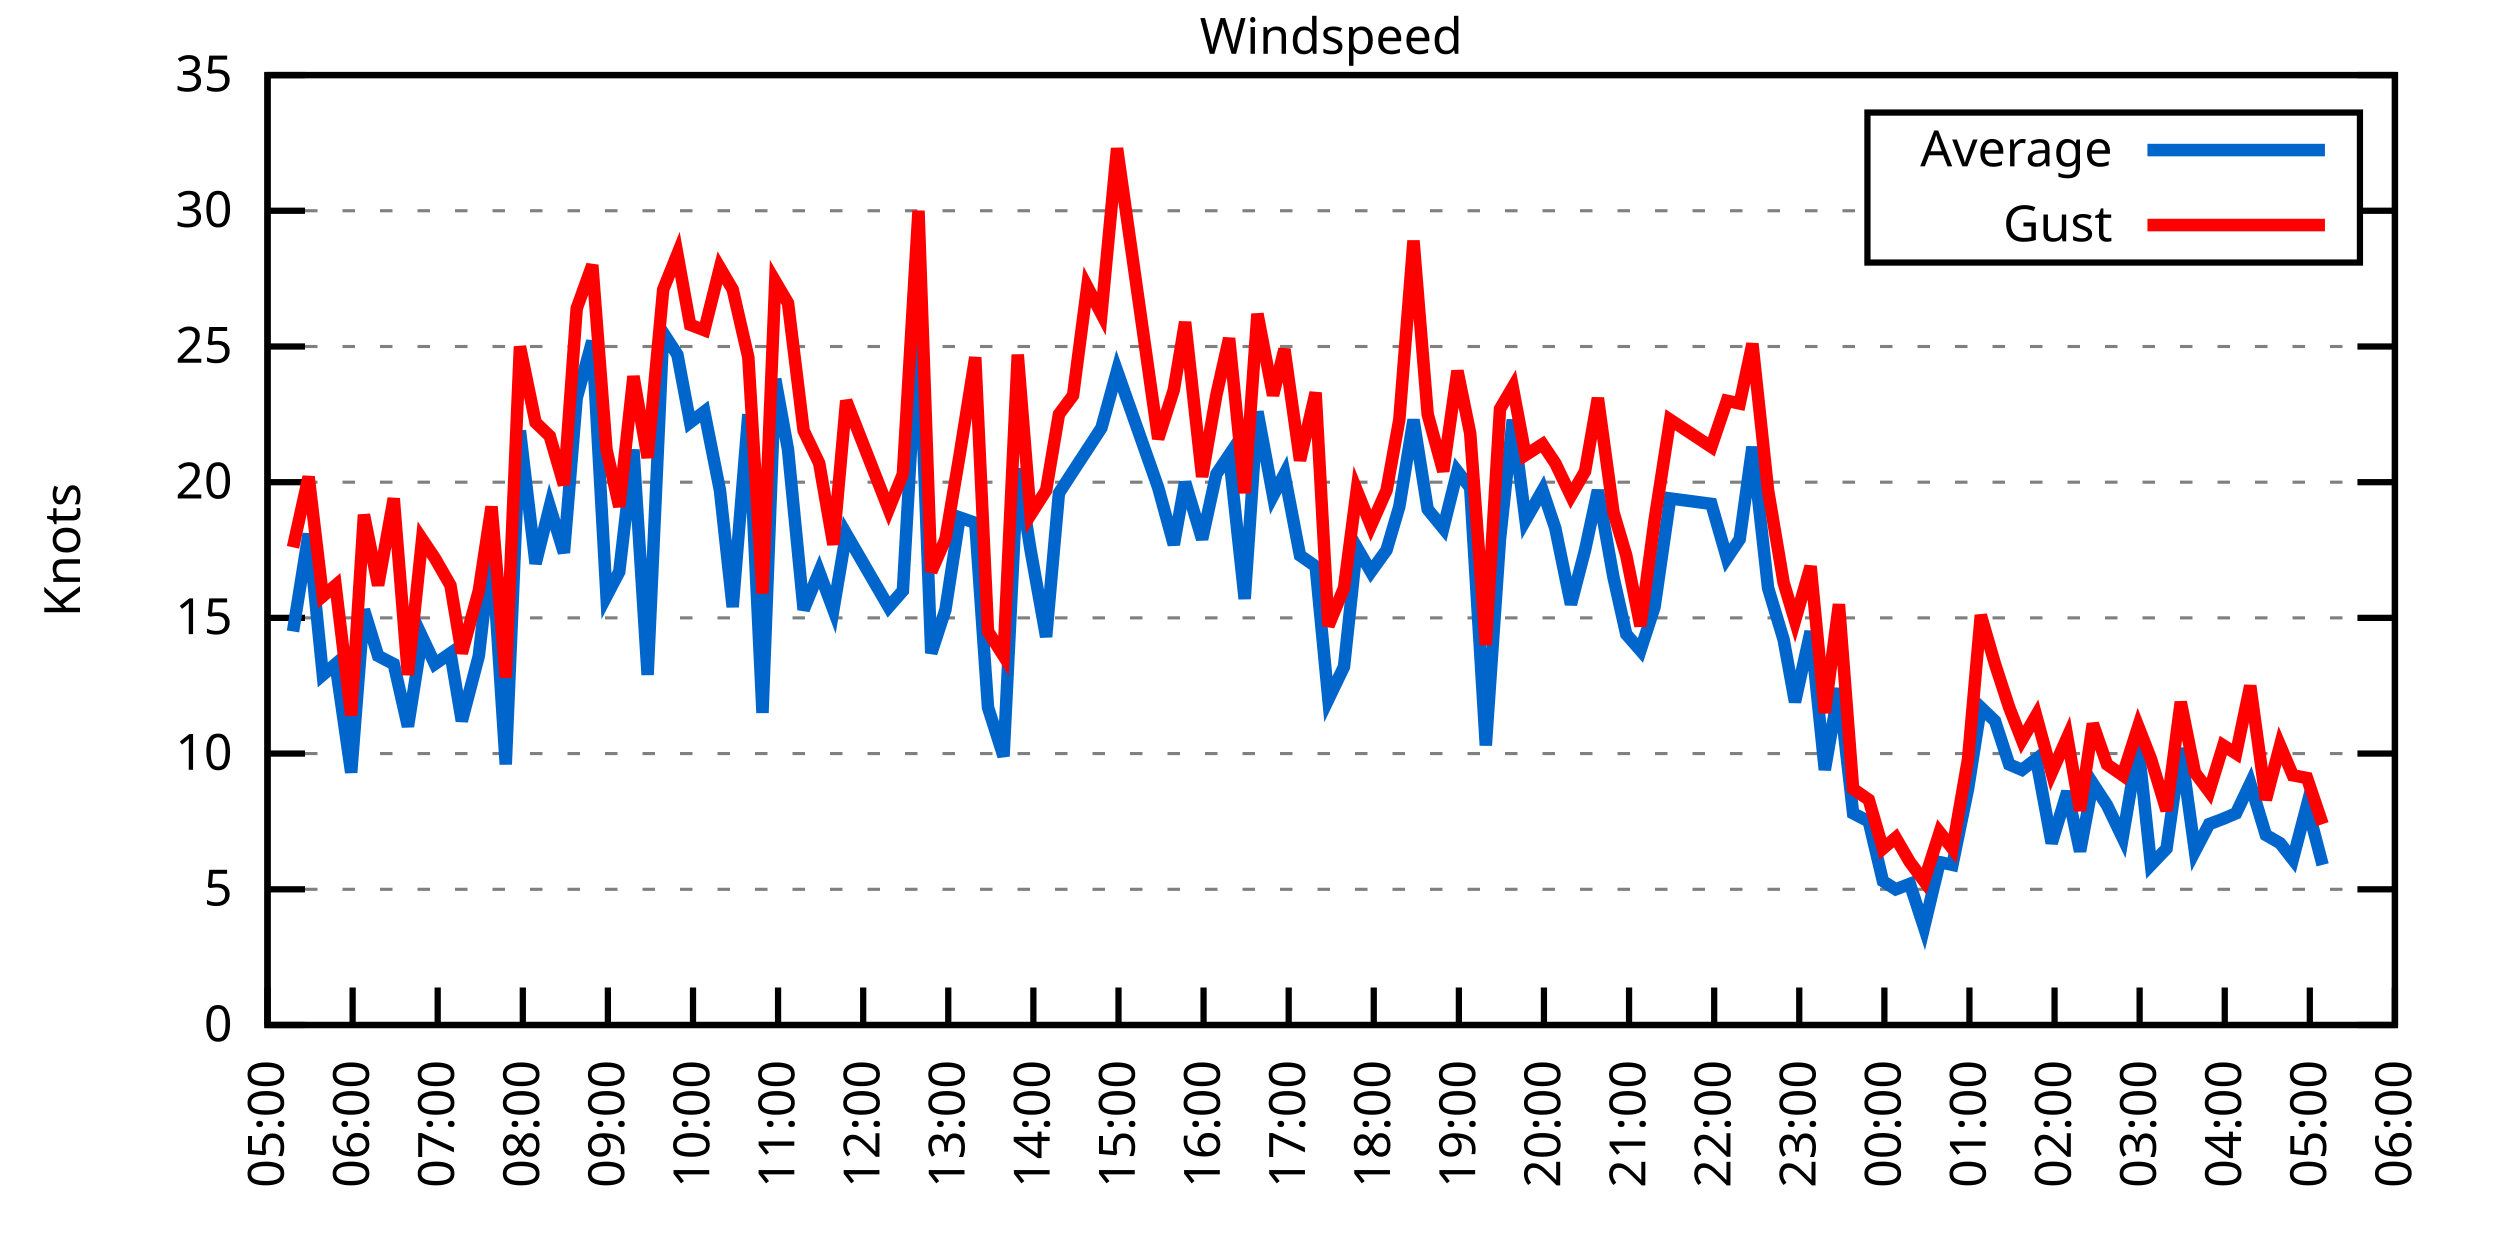
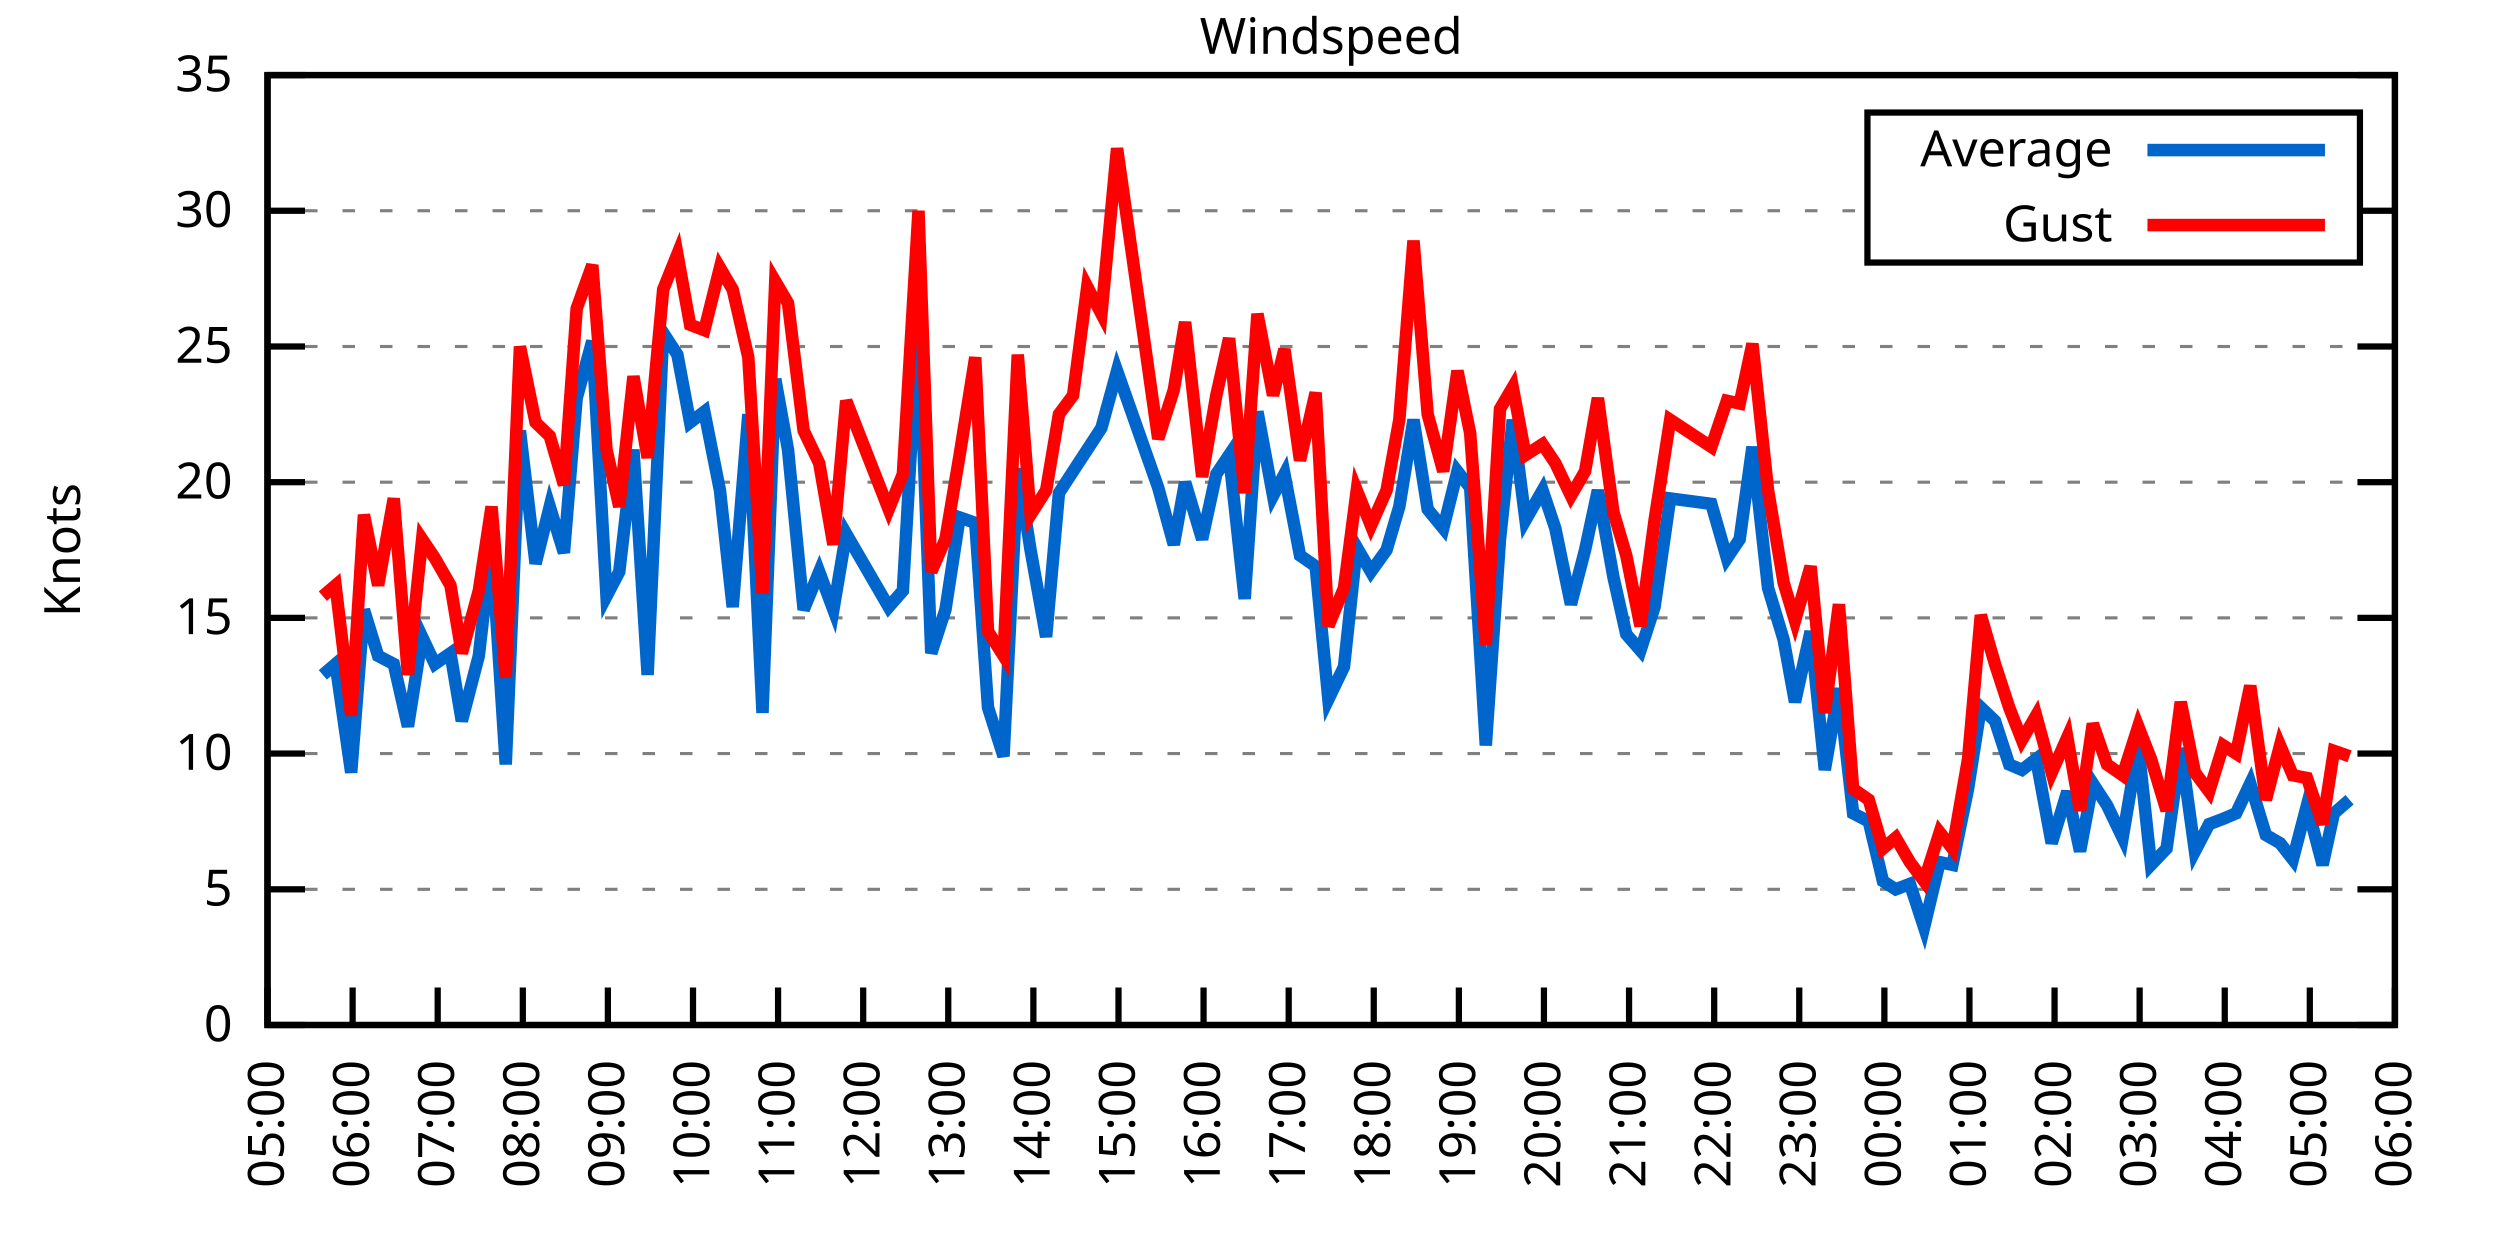
<svg xmlns="http://www.w3.org/2000/svg" xmlns:xlink="http://www.w3.org/1999/xlink" width="400" height="200" viewBox="0 0 400 200">
  <g id="gnuplot_canvas">
    <rect x="0" y="0" width="400" height="200" fill="none" />
    <defs>
      <circle id="gpDot" r="0.5" stroke-width="0.5" stroke="currentColor" />
      <path id="gpPt0" stroke-width="0.333" stroke="currentColor" d="M-1,0 h2 M0,-1 v2" />
      <path id="gpPt1" stroke-width="0.333" stroke="currentColor" d="M-1,-1 L1,1 M1,-1 L-1,1" />
      <path id="gpPt2" stroke-width="0.333" stroke="currentColor" d="M-1,0 L1,0 M0,-1 L0,1 M-1,-1 L1,1 M-1,1 L1,-1" />
      <rect id="gpPt3" stroke-width="0.333" stroke="currentColor" x="-1" y="-1" width="2" height="2" />
      <rect id="gpPt4" stroke-width="0.333" stroke="currentColor" fill="currentColor" x="-1" y="-1" width="2" height="2" />
      <circle id="gpPt5" stroke-width="0.333" stroke="currentColor" cx="0" cy="0" r="1" />
      <use xlink:href="#gpPt5" id="gpPt6" fill="currentColor" stroke="none" />
      <path id="gpPt7" stroke-width="0.333" stroke="currentColor" d="M0,-1.33 L-1.33,0.67 L1.33,0.67 z" />
      <use xlink:href="#gpPt7" id="gpPt8" fill="currentColor" stroke="none" />
      <use xlink:href="#gpPt7" id="gpPt9" stroke="currentColor" transform="rotate(180)" />
      <use xlink:href="#gpPt9" id="gpPt10" fill="currentColor" stroke="none" />
      <use xlink:href="#gpPt3" id="gpPt11" stroke="currentColor" transform="rotate(45)" />
      <use xlink:href="#gpPt11" id="gpPt12" fill="currentColor" stroke="none" />
      <path id="gpPt13" stroke-width="0.333" stroke="currentColor" d="M0,1.330 L1.265,0.411 L0.782,-1.067 L-0.782,-1.076 L-1.265,0.411 z" />
      <use xlink:href="#gpPt13" id="gpPt14" fill="currentColor" stroke="none" />
      <filter id="textbox" filterUnits="objectBoundingBox" x="0" y="0" height="1" width="1">
        <feFlood flood-color="white" flood-opacity="1" result="bgnd" />
        <feComposite in="SourceGraphic" in2="bgnd" operator="atop" />
      </filter>
      <filter id="greybox" filterUnits="objectBoundingBox" x="0" y="0" height="1" width="1">
        <feFlood flood-color="lightgrey" flood-opacity="1" result="grey" />
        <feComposite in="SourceGraphic" in2="grey" operator="atop" />
      </filter>
    </defs>
    <g fill="none" color="white" stroke="currentColor" stroke-width="1.00" stroke-linecap="butt" stroke-linejoin="miter">
</g>
    <g fill="none" color="black" stroke="currentColor" stroke-width="1.00" stroke-linecap="butt" stroke-linejoin="miter">
      <g stroke="none" shape-rendering="crispEdges">
        <polygon fill="rgb(255, 255, 255)" points="42.80,164.00 383.18,164.00 383.18,12.02 42.80,12.02 " />
      </g>
    </g>
    <g fill="none" color="black" stroke="currentColor" stroke-width="1.00" stroke-linecap="butt" stroke-linejoin="miter">
</g>
    <g fill="none" color="black" stroke="black" stroke-width="0.50" stroke-linecap="butt" stroke-linejoin="miter">
</g>
    <g fill="none" color="gray" stroke="currentColor" stroke-width="0.50" stroke-linecap="butt" stroke-linejoin="miter">
      <path stroke="gray" stroke-dasharray="2,4" class="gridline" d="M42.80,164.00 L383.19,164.00  " />
    </g>
    <g fill="none" color="gray" stroke="gray" stroke-width="1.00" stroke-linecap="butt" stroke-linejoin="miter">
</g>
    <g fill="none" color="black" stroke="currentColor" stroke-width="1.00" stroke-linecap="butt" stroke-linejoin="miter">
      <path stroke="black" d="M42.80,164.00 L48.80,164.00 M383.19,164.00 L377.19,164.00  " />
      <g transform="translate(37.20,166.60)" stroke="none" fill="black" font-family="Sans" font-size="8.00" text-anchor="end">
        <text>
          <tspan font-family="Sans"> 0</tspan>
        </text>
      </g>
    </g>
    <g fill="none" color="black" stroke="currentColor" stroke-width="1.00" stroke-linecap="butt" stroke-linejoin="miter">
</g>
    <g fill="none" color="black" stroke="black" stroke-width="0.50" stroke-linecap="butt" stroke-linejoin="miter">
</g>
    <g fill="none" color="gray" stroke="currentColor" stroke-width="0.50" stroke-linecap="butt" stroke-linejoin="miter">
      <path stroke="gray" stroke-dasharray="2,4" class="gridline" d="M42.80,142.29 L383.19,142.29  " />
    </g>
    <g fill="none" color="gray" stroke="gray" stroke-width="1.00" stroke-linecap="butt" stroke-linejoin="miter">
</g>
    <g fill="none" color="black" stroke="currentColor" stroke-width="1.00" stroke-linecap="butt" stroke-linejoin="miter">
      <path stroke="black" d="M42.80,142.29 L48.80,142.29 M383.19,142.29 L377.19,142.29  " />
      <g transform="translate(37.20,144.89)" stroke="none" fill="black" font-family="Sans" font-size="8.00" text-anchor="end">
        <text>
          <tspan font-family="Sans"> 5</tspan>
        </text>
      </g>
    </g>
    <g fill="none" color="black" stroke="currentColor" stroke-width="1.00" stroke-linecap="butt" stroke-linejoin="miter">
</g>
    <g fill="none" color="black" stroke="black" stroke-width="0.50" stroke-linecap="butt" stroke-linejoin="miter">
</g>
    <g fill="none" color="gray" stroke="currentColor" stroke-width="0.50" stroke-linecap="butt" stroke-linejoin="miter">
      <path stroke="gray" stroke-dasharray="2,4" class="gridline" d="M42.80,120.57 L383.19,120.57  " />
    </g>
    <g fill="none" color="gray" stroke="gray" stroke-width="1.00" stroke-linecap="butt" stroke-linejoin="miter">
</g>
    <g fill="none" color="black" stroke="currentColor" stroke-width="1.00" stroke-linecap="butt" stroke-linejoin="miter">
      <path stroke="black" d="M42.80,120.57 L48.80,120.57 M383.19,120.57 L377.19,120.57  " />
      <g transform="translate(37.20,123.17)" stroke="none" fill="black" font-family="Sans" font-size="8.00" text-anchor="end">
        <text>
          <tspan font-family="Sans"> 10</tspan>
        </text>
      </g>
    </g>
    <g fill="none" color="black" stroke="currentColor" stroke-width="1.00" stroke-linecap="butt" stroke-linejoin="miter">
</g>
    <g fill="none" color="black" stroke="black" stroke-width="0.50" stroke-linecap="butt" stroke-linejoin="miter">
</g>
    <g fill="none" color="gray" stroke="currentColor" stroke-width="0.50" stroke-linecap="butt" stroke-linejoin="miter">
      <path stroke="gray" stroke-dasharray="2,4" class="gridline" d="M42.80,98.86 L383.19,98.86  " />
    </g>
    <g fill="none" color="gray" stroke="gray" stroke-width="1.00" stroke-linecap="butt" stroke-linejoin="miter">
</g>
    <g fill="none" color="black" stroke="currentColor" stroke-width="1.00" stroke-linecap="butt" stroke-linejoin="miter">
      <path stroke="black" d="M42.80,98.86 L48.80,98.86 M383.19,98.86 L377.19,98.86  " />
      <g transform="translate(37.20,101.46)" stroke="none" fill="black" font-family="Sans" font-size="8.00" text-anchor="end">
        <text>
          <tspan font-family="Sans"> 15</tspan>
        </text>
      </g>
    </g>
    <g fill="none" color="black" stroke="currentColor" stroke-width="1.00" stroke-linecap="butt" stroke-linejoin="miter">
</g>
    <g fill="none" color="black" stroke="black" stroke-width="0.50" stroke-linecap="butt" stroke-linejoin="miter">
</g>
    <g fill="none" color="gray" stroke="currentColor" stroke-width="0.50" stroke-linecap="butt" stroke-linejoin="miter">
      <path stroke="gray" stroke-dasharray="2,4" class="gridline" d="M42.80,77.15 L383.19,77.15  " />
    </g>
    <g fill="none" color="gray" stroke="gray" stroke-width="1.00" stroke-linecap="butt" stroke-linejoin="miter">
</g>
    <g fill="none" color="black" stroke="currentColor" stroke-width="1.00" stroke-linecap="butt" stroke-linejoin="miter">
      <path stroke="black" d="M42.80,77.15 L48.80,77.15 M383.19,77.15 L377.19,77.15  " />
      <g transform="translate(37.20,79.75)" stroke="none" fill="black" font-family="Sans" font-size="8.00" text-anchor="end">
        <text>
          <tspan font-family="Sans"> 20</tspan>
        </text>
      </g>
    </g>
    <g fill="none" color="black" stroke="currentColor" stroke-width="1.00" stroke-linecap="butt" stroke-linejoin="miter">
</g>
    <g fill="none" color="black" stroke="black" stroke-width="0.50" stroke-linecap="butt" stroke-linejoin="miter">
</g>
    <g fill="none" color="gray" stroke="currentColor" stroke-width="0.50" stroke-linecap="butt" stroke-linejoin="miter">
      <path stroke="gray" stroke-dasharray="2,4" class="gridline" d="M42.80,55.44 L383.19,55.44  " />
    </g>
    <g fill="none" color="gray" stroke="gray" stroke-width="1.00" stroke-linecap="butt" stroke-linejoin="miter">
</g>
    <g fill="none" color="black" stroke="currentColor" stroke-width="1.00" stroke-linecap="butt" stroke-linejoin="miter">
      <path stroke="black" d="M42.80,55.44 L48.80,55.44 M383.19,55.44 L377.19,55.44  " />
      <g transform="translate(37.20,58.04)" stroke="none" fill="black" font-family="Sans" font-size="8.00" text-anchor="end">
        <text>
          <tspan font-family="Sans"> 25</tspan>
        </text>
      </g>
    </g>
    <g fill="none" color="black" stroke="currentColor" stroke-width="1.00" stroke-linecap="butt" stroke-linejoin="miter">
</g>
    <g fill="none" color="black" stroke="black" stroke-width="0.50" stroke-linecap="butt" stroke-linejoin="miter">
</g>
    <g fill="none" color="gray" stroke="currentColor" stroke-width="0.50" stroke-linecap="butt" stroke-linejoin="miter">
      <path stroke="gray" stroke-dasharray="2,4" class="gridline" d="M42.80,33.72 L298.79,33.72 M377.59,33.72 L383.19,33.72  " />
    </g>
    <g fill="none" color="gray" stroke="gray" stroke-width="1.00" stroke-linecap="butt" stroke-linejoin="miter">
</g>
    <g fill="none" color="black" stroke="currentColor" stroke-width="1.00" stroke-linecap="butt" stroke-linejoin="miter">
      <path stroke="black" d="M42.80,33.72 L48.80,33.72 M383.19,33.72 L377.19,33.72  " />
      <g transform="translate(37.20,36.32)" stroke="none" fill="black" font-family="Sans" font-size="8.00" text-anchor="end">
        <text>
          <tspan font-family="Sans"> 30</tspan>
        </text>
      </g>
    </g>
    <g fill="none" color="black" stroke="currentColor" stroke-width="1.00" stroke-linecap="butt" stroke-linejoin="miter">
</g>
    <g fill="none" color="black" stroke="black" stroke-width="0.50" stroke-linecap="butt" stroke-linejoin="miter">
</g>
    <g fill="none" color="gray" stroke="currentColor" stroke-width="0.50" stroke-linecap="butt" stroke-linejoin="miter">
      <path stroke="gray" stroke-dasharray="2,4" class="gridline" d="M42.80,12.01 L383.19,12.01  " />
    </g>
    <g fill="none" color="gray" stroke="gray" stroke-width="1.00" stroke-linecap="butt" stroke-linejoin="miter">
</g>
    <g fill="none" color="black" stroke="currentColor" stroke-width="1.00" stroke-linecap="butt" stroke-linejoin="miter">
      <path stroke="black" d="M42.80,12.01 L48.80,12.01 M383.19,12.01 L377.19,12.01  " />
      <g transform="translate(37.20,14.61)" stroke="none" fill="black" font-family="Sans" font-size="8.00" text-anchor="end">
        <text>
          <tspan font-family="Sans"> 35</tspan>
        </text>
      </g>
    </g>
    <g fill="none" color="black" stroke="currentColor" stroke-width="1.00" stroke-linecap="butt" stroke-linejoin="miter">
      <path stroke="black" d="M42.80,164.00 L42.80,158.00  " />
      <g transform="translate(45.40,169.60) rotate(270.00)" stroke="none" fill="black" font-family="Sans" font-size="8.00" text-anchor="end">
        <text>
          <tspan font-family="Sans">05:00</tspan>
        </text>
      </g>
    </g>
    <g fill="none" color="black" stroke="currentColor" stroke-width="1.00" stroke-linecap="butt" stroke-linejoin="miter">
      <path stroke="black" d="M56.42,164.00 L56.42,158.00  " />
      <g transform="translate(59.02,169.60) rotate(270.00)" stroke="none" fill="black" font-family="Sans" font-size="8.00" text-anchor="end">
        <text>
          <tspan font-family="Sans">06:00</tspan>
        </text>
      </g>
    </g>
    <g fill="none" color="black" stroke="currentColor" stroke-width="1.00" stroke-linecap="butt" stroke-linejoin="miter">
      <path stroke="black" d="M70.03,164.00 L70.03,158.00  " />
      <g transform="translate(72.63,169.60) rotate(270.00)" stroke="none" fill="black" font-family="Sans" font-size="8.00" text-anchor="end">
        <text>
          <tspan font-family="Sans">07:00</tspan>
        </text>
      </g>
    </g>
    <g fill="none" color="black" stroke="currentColor" stroke-width="1.00" stroke-linecap="butt" stroke-linejoin="miter">
      <path stroke="black" d="M83.65,164.00 L83.65,158.00  " />
      <g transform="translate(86.25,169.60) rotate(270.00)" stroke="none" fill="black" font-family="Sans" font-size="8.00" text-anchor="end">
        <text>
          <tspan font-family="Sans">08:00</tspan>
        </text>
      </g>
    </g>
    <g fill="none" color="black" stroke="currentColor" stroke-width="1.00" stroke-linecap="butt" stroke-linejoin="miter">
      <path stroke="black" d="M97.26,164.00 L97.26,158.00  " />
      <g transform="translate(99.86,169.60) rotate(270.00)" stroke="none" fill="black" font-family="Sans" font-size="8.00" text-anchor="end">
        <text>
          <tspan font-family="Sans">09:00</tspan>
        </text>
      </g>
    </g>
    <g fill="none" color="black" stroke="currentColor" stroke-width="1.00" stroke-linecap="butt" stroke-linejoin="miter">
      <path stroke="black" d="M110.88,164.00 L110.88,158.00  " />
      <g transform="translate(113.48,169.60) rotate(270.00)" stroke="none" fill="black" font-family="Sans" font-size="8.00" text-anchor="end">
        <text>
          <tspan font-family="Sans">10:00</tspan>
        </text>
      </g>
    </g>
    <g fill="none" color="black" stroke="currentColor" stroke-width="1.00" stroke-linecap="butt" stroke-linejoin="miter">
      <path stroke="black" d="M124.49,164.00 L124.49,158.00  " />
      <g transform="translate(127.09,169.60) rotate(270.00)" stroke="none" fill="black" font-family="Sans" font-size="8.00" text-anchor="end">
        <text>
          <tspan font-family="Sans">11:00</tspan>
        </text>
      </g>
    </g>
    <g fill="none" color="black" stroke="currentColor" stroke-width="1.00" stroke-linecap="butt" stroke-linejoin="miter">
      <path stroke="black" d="M138.11,164.00 L138.11,158.00  " />
      <g transform="translate(140.71,169.60) rotate(270.00)" stroke="none" fill="black" font-family="Sans" font-size="8.00" text-anchor="end">
        <text>
          <tspan font-family="Sans">12:00</tspan>
        </text>
      </g>
    </g>
    <g fill="none" color="black" stroke="currentColor" stroke-width="1.00" stroke-linecap="butt" stroke-linejoin="miter">
      <path stroke="black" d="M151.72,164.00 L151.72,158.00  " />
      <g transform="translate(154.32,169.60) rotate(270.00)" stroke="none" fill="black" font-family="Sans" font-size="8.00" text-anchor="end">
        <text>
          <tspan font-family="Sans">13:00</tspan>
        </text>
      </g>
    </g>
    <g fill="none" color="black" stroke="currentColor" stroke-width="1.00" stroke-linecap="butt" stroke-linejoin="miter">
      <path stroke="black" d="M165.34,164.00 L165.34,158.00  " />
      <g transform="translate(167.94,169.60) rotate(270.00)" stroke="none" fill="black" font-family="Sans" font-size="8.00" text-anchor="end">
        <text>
          <tspan font-family="Sans">14:00</tspan>
        </text>
      </g>
    </g>
    <g fill="none" color="black" stroke="currentColor" stroke-width="1.00" stroke-linecap="butt" stroke-linejoin="miter">
      <path stroke="black" d="M178.96,164.00 L178.96,158.00  " />
      <g transform="translate(181.56,169.60) rotate(270.00)" stroke="none" fill="black" font-family="Sans" font-size="8.00" text-anchor="end">
        <text>
          <tspan font-family="Sans">15:00</tspan>
        </text>
      </g>
    </g>
    <g fill="none" color="black" stroke="currentColor" stroke-width="1.00" stroke-linecap="butt" stroke-linejoin="miter">
      <path stroke="black" d="M192.57,164.00 L192.57,158.00  " />
      <g transform="translate(195.17,169.60) rotate(270.00)" stroke="none" fill="black" font-family="Sans" font-size="8.00" text-anchor="end">
        <text>
          <tspan font-family="Sans">16:00</tspan>
        </text>
      </g>
    </g>
    <g fill="none" color="black" stroke="currentColor" stroke-width="1.00" stroke-linecap="butt" stroke-linejoin="miter">
      <path stroke="black" d="M206.19,164.00 L206.19,158.00  " />
      <g transform="translate(208.79,169.60) rotate(270.00)" stroke="none" fill="black" font-family="Sans" font-size="8.00" text-anchor="end">
        <text>
          <tspan font-family="Sans">17:00</tspan>
        </text>
      </g>
    </g>
    <g fill="none" color="black" stroke="currentColor" stroke-width="1.00" stroke-linecap="butt" stroke-linejoin="miter">
      <path stroke="black" d="M219.80,164.00 L219.80,158.00  " />
      <g transform="translate(222.40,169.60) rotate(270.00)" stroke="none" fill="black" font-family="Sans" font-size="8.00" text-anchor="end">
        <text>
          <tspan font-family="Sans">18:00</tspan>
        </text>
      </g>
    </g>
    <g fill="none" color="black" stroke="currentColor" stroke-width="1.00" stroke-linecap="butt" stroke-linejoin="miter">
      <path stroke="black" d="M233.42,164.00 L233.42,158.00  " />
      <g transform="translate(236.02,169.60) rotate(270.00)" stroke="none" fill="black" font-family="Sans" font-size="8.00" text-anchor="end">
        <text>
          <tspan font-family="Sans">19:00</tspan>
        </text>
      </g>
    </g>
    <g fill="none" color="black" stroke="currentColor" stroke-width="1.00" stroke-linecap="butt" stroke-linejoin="miter">
      <path stroke="black" d="M247.03,164.00 L247.03,158.00  " />
      <g transform="translate(249.63,169.60) rotate(270.00)" stroke="none" fill="black" font-family="Sans" font-size="8.00" text-anchor="end">
        <text>
          <tspan font-family="Sans">20:00</tspan>
        </text>
      </g>
    </g>
    <g fill="none" color="black" stroke="currentColor" stroke-width="1.00" stroke-linecap="butt" stroke-linejoin="miter">
      <path stroke="black" d="M260.65,164.00 L260.65,158.00  " />
      <g transform="translate(263.25,169.60) rotate(270.00)" stroke="none" fill="black" font-family="Sans" font-size="8.00" text-anchor="end">
        <text>
          <tspan font-family="Sans">21:00</tspan>
        </text>
      </g>
    </g>
    <g fill="none" color="black" stroke="currentColor" stroke-width="1.00" stroke-linecap="butt" stroke-linejoin="miter">
      <path stroke="black" d="M274.27,164.00 L274.27,158.00  " />
      <g transform="translate(276.87,169.60) rotate(270.00)" stroke="none" fill="black" font-family="Sans" font-size="8.00" text-anchor="end">
        <text>
          <tspan font-family="Sans">22:00</tspan>
        </text>
      </g>
    </g>
    <g fill="none" color="black" stroke="currentColor" stroke-width="1.00" stroke-linecap="butt" stroke-linejoin="miter">
      <path stroke="black" d="M287.88,164.00 L287.88,158.00  " />
      <g transform="translate(290.48,169.60) rotate(270.00)" stroke="none" fill="black" font-family="Sans" font-size="8.00" text-anchor="end">
        <text>
          <tspan font-family="Sans">23:00</tspan>
        </text>
      </g>
    </g>
    <g fill="none" color="black" stroke="currentColor" stroke-width="1.00" stroke-linecap="butt" stroke-linejoin="miter">
      <path stroke="black" d="M301.50,164.00 L301.50,158.00  " />
      <g transform="translate(304.10,169.60) rotate(270.00)" stroke="none" fill="black" font-family="Sans" font-size="8.00" text-anchor="end">
        <text>
          <tspan font-family="Sans">00:00</tspan>
        </text>
      </g>
    </g>
    <g fill="none" color="black" stroke="currentColor" stroke-width="1.00" stroke-linecap="butt" stroke-linejoin="miter">
      <path stroke="black" d="M315.11,164.00 L315.11,158.00  " />
      <g transform="translate(317.71,169.60) rotate(270.00)" stroke="none" fill="black" font-family="Sans" font-size="8.00" text-anchor="end">
        <text>
          <tspan font-family="Sans">01:00</tspan>
        </text>
      </g>
    </g>
    <g fill="none" color="black" stroke="currentColor" stroke-width="1.00" stroke-linecap="butt" stroke-linejoin="miter">
      <path stroke="black" d="M328.73,164.00 L328.73,158.00  " />
      <g transform="translate(331.33,169.60) rotate(270.00)" stroke="none" fill="black" font-family="Sans" font-size="8.00" text-anchor="end">
        <text>
          <tspan font-family="Sans">02:00</tspan>
        </text>
      </g>
    </g>
    <g fill="none" color="black" stroke="currentColor" stroke-width="1.00" stroke-linecap="butt" stroke-linejoin="miter">
      <path stroke="black" d="M342.34,164.00 L342.34,158.00  " />
      <g transform="translate(344.94,169.60) rotate(270.00)" stroke="none" fill="black" font-family="Sans" font-size="8.00" text-anchor="end">
        <text>
          <tspan font-family="Sans">03:00</tspan>
        </text>
      </g>
    </g>
    <g fill="none" color="black" stroke="currentColor" stroke-width="1.00" stroke-linecap="butt" stroke-linejoin="miter">
      <path stroke="black" d="M355.96,164.00 L355.96,158.00  " />
      <g transform="translate(358.56,169.60) rotate(270.00)" stroke="none" fill="black" font-family="Sans" font-size="8.00" text-anchor="end">
        <text>
          <tspan font-family="Sans">04:00</tspan>
        </text>
      </g>
    </g>
    <g fill="none" color="black" stroke="currentColor" stroke-width="1.00" stroke-linecap="butt" stroke-linejoin="miter">
      <path stroke="black" d="M369.57,164.00 L369.57,158.00  " />
      <g transform="translate(372.17,169.60) rotate(270.00)" stroke="none" fill="black" font-family="Sans" font-size="8.00" text-anchor="end">
        <text>
          <tspan font-family="Sans">05:00</tspan>
        </text>
      </g>
    </g>
    <g fill="none" color="black" stroke="currentColor" stroke-width="1.00" stroke-linecap="butt" stroke-linejoin="miter">
      <path stroke="black" d="M383.19,164.00 L383.19,158.00  " />
      <g transform="translate(385.79,169.60) rotate(270.00)" stroke="none" fill="black" font-family="Sans" font-size="8.00" text-anchor="end">
        <text>
          <tspan font-family="Sans">06:00</tspan>
        </text>
      </g>
    </g>
    <g fill="none" color="black" stroke="currentColor" stroke-width="1.00" stroke-linecap="butt" stroke-linejoin="miter">
</g>
    <g fill="none" color="black" stroke="currentColor" stroke-width="1.00" stroke-linecap="butt" stroke-linejoin="miter">
      <path stroke="black" d="M42.80,12.01 L42.80,164.00 L383.19,164.00 L383.19,12.01 L42.80,12.01 Z  " />
    </g>
    <g fill="none" color="black" stroke="currentColor" stroke-width="1.00" stroke-linecap="butt" stroke-linejoin="miter">
</g>
    <g fill="none" color="black" stroke="currentColor" stroke-width="1.00" stroke-linecap="butt" stroke-linejoin="miter">
      <path stroke="black" d="M298.79,42.01 L298.79,18.01 L377.59,18.01 L377.59,42.01 L298.79,42.01 Z  " />
    </g>
    <g id="Windspeed_plot_1">
      <g fill="none" color="white" stroke="black" stroke-width="2.00" stroke-linecap="butt" stroke-linejoin="miter">
</g>
      <g fill="none" color="black" stroke="currentColor" stroke-width="2.00" stroke-linecap="butt" stroke-linejoin="miter">
        <g transform="translate(337.99,26.61)" stroke="none" fill="black" font-family="Sans" font-size="8.00" text-anchor="end">
          <text>
            <tspan font-family="Sans">Average</tspan>
          </text>
        </g>
      </g>
      <g fill="none" color="black" stroke="currentColor" stroke-width="2.00" stroke-linecap="butt" stroke-linejoin="miter">
-         <path stroke="rgb(  0, 102, 204)" d="M343.59,24.01 L371.99,24.01 M46.88,101.03 L49.38,85.40 L51.65,107.98 L53.69,106.24 L56.19,123.61 L58.23,97.56   L60.50,104.94 L63.00,106.24 L65.27,116.23 L67.54,101.90 L69.58,106.24 L72.07,104.51 L73.89,115.36 L76.61,104.94   L78.65,87.14 L80.92,122.31 L83.19,68.90 L85.69,90.18 L87.96,81.06 L90.23,88.44 L92.27,63.69 L94.77,54.57   L97.04,95.39 L99.08,91.48 L101.35,71.94 L103.62,107.98 L106.11,53.26 L108.38,56.74 L110.42,67.59 L112.69,65.86   L115.19,78.45 L117.23,97.12 L119.73,66.29 L122.00,114.06 L124.04,60.65 L126.08,71.94 L128.58,97.56 L131.07,91.48   L133.34,97.56 L135.39,85.40 L142.19,97.12 L144.46,94.52 L146.96,50.66 L149.00,104.51 L151.27,97.56 L153.54,82.79   L156.04,83.66 L158.08,113.19 L160.57,121.01 L162.84,74.98 L164.89,88.00 L167.38,101.90 L169.43,78.89 L171.69,75.41   L173.96,71.94 L176.23,68.46 L178.73,59.34 L185.31,78.02 L187.81,87.14 L189.62,77.15 L192.34,86.27 L194.61,75.85   L196.66,72.81 L199.15,95.82 L201.19,65.86 L203.69,79.32 L205.51,75.85 L208.00,88.87 L210.50,90.61 L212.54,111.89   L215.04,106.68 L217.08,87.57 L219.35,91.48 L221.85,88.00 L223.89,81.06 L226.16,67.16 L228.43,81.49 L230.92,84.53   L233.19,75.41 L235.23,78.02 L237.73,119.27 L240.00,86.27 L242.04,67.16 L244.08,83.23 L246.81,78.45 L248.85,84.53   L251.35,96.69 L253.61,88.00 L255.66,78.45 L258.15,92.35 L260.20,101.47 L262.47,104.07 L264.73,97.12 L267.23,79.75   L273.81,80.62 L276.31,89.31 L278.35,86.27 L280.39,71.50 L282.89,94.08 L285.38,102.34 L287.20,112.32 L289.70,101.03   L291.97,123.18 L294.23,110.15 L296.50,130.13 L299.00,131.43 L301.27,140.98 L303.31,142.29 L305.58,141.42 L307.85,148.37   L310.35,137.94 L312.39,138.38 L314.89,126.22 L316.93,113.19 L319.20,115.36 L321.47,122.31 L323.51,123.18 L325.78,121.44   L328.27,134.90 L330.77,126.65 L332.81,136.21 L334.85,125.35 L337.12,128.83 L339.62,134.04 L342.12,119.27 L344.16,138.38   L346.65,135.77 L348.92,119.71 L351.19,136.21 L353.46,131.86 L355.73,131.00 L357.77,130.13 L360.04,125.35 L362.54,133.60   L364.81,134.90 L366.85,137.51 L369.12,128.83 L371.62,138.38  " />
+         <path stroke="rgb(  0, 102, 204)" d="M343.59,24.01 L371.99,24.01 M51.65,107.98 L53.69,106.24 L56.19,123.61 L58.23,97.56 L60.50,104.94 L63.00,106.24   L65.27,116.23 L67.54,101.90 L69.58,106.24 L72.07,104.51 L73.89,115.36 L76.61,104.94 L78.65,87.14 L80.92,122.31   L83.19,68.90 L85.69,90.18 L87.96,81.06 L90.23,88.44 L92.27,63.69 L94.77,54.57 L97.04,95.39 L99.08,91.48   L101.35,71.94 L103.62,107.98 L106.11,53.26 L108.38,56.74 L110.42,67.59 L112.69,65.86 L115.19,78.45 L117.23,97.12   L119.73,66.29 L122.00,114.06 L124.04,60.65 L126.08,71.94 L128.58,97.56 L131.07,91.48 L133.34,97.56 L135.39,85.40   L142.19,97.12 L144.46,94.52 L146.96,50.66 L149.00,104.51 L151.27,97.56 L153.54,82.79 L156.04,83.66 L158.08,113.19   L160.57,121.01 L162.84,74.98 L164.89,88.00 L167.38,101.90 L169.43,78.89 L171.69,75.41 L173.96,71.94 L176.23,68.46   L178.73,59.34 L185.31,78.02 L187.81,87.14 L189.62,77.15 L192.34,86.27 L194.61,75.85 L196.66,72.81 L199.15,95.82   L201.19,65.86 L203.69,79.32 L205.51,75.85 L208.00,88.87 L210.50,90.61 L212.54,111.89 L215.04,106.68 L217.08,87.57   L219.35,91.48 L221.85,88.00 L223.89,81.06 L226.16,67.16 L228.43,81.49 L230.92,84.53 L233.19,75.41 L235.23,78.02   L237.73,119.27 L240.00,86.27 L242.04,67.16 L244.08,83.23 L246.81,78.45 L248.85,84.53 L251.35,96.69 L253.61,88.00   L255.66,78.45 L258.15,92.35 L260.20,101.47 L262.47,104.07 L264.73,97.12 L267.23,79.75 L273.81,80.62 L276.31,89.31   L278.35,86.27 L280.39,71.50 L282.89,94.08 L285.38,102.34 L287.20,112.32 L289.70,101.03 L291.97,123.18 L294.23,110.15   L296.50,130.13 L299.00,131.43 L301.27,140.98 L303.31,142.29 L305.58,141.42 L307.85,148.37 L310.35,137.94 L312.39,138.38   L314.89,126.22 L316.93,113.19 L319.20,115.36 L321.47,122.31 L323.51,123.18 L325.78,121.44 L328.27,134.90 L330.77,126.65   L332.81,136.21 L334.85,125.35 L337.12,128.83 L339.62,134.04 L342.12,119.27 L344.16,138.38 L346.65,135.77 L348.92,119.71   L351.19,136.21 L353.46,131.86 L355.73,131.00 L357.77,130.13 L360.04,125.35 L362.54,133.60 L364.81,134.90 L366.85,137.51   L369.12,128.83 L371.62,138.38 L373.43,130.13 L375.93,127.96  " />
      </g>
    </g>
    <g id="Windspeed_plot_2">
      <g fill="none" color="black" stroke="currentColor" stroke-width="2.00" stroke-linecap="butt" stroke-linejoin="miter">
        <g transform="translate(337.99,38.61)" stroke="none" fill="black" font-family="Sans" font-size="8.00" text-anchor="end">
          <text>
            <tspan font-family="Sans">Gust</tspan>
          </text>
        </g>
      </g>
      <g fill="none" color="black" stroke="currentColor" stroke-width="2.00" stroke-linecap="butt" stroke-linejoin="miter">
-         <path stroke="rgb(255,   0,   0)" d="M343.59,36.01 L371.99,36.01 M46.88,87.57 L49.38,76.28 L51.65,95.39 L53.69,93.65 L56.19,114.49 L58.23,82.36   L60.50,93.65 L63.00,79.75 L65.27,107.98 L67.54,86.27 L69.58,89.31 L72.07,93.65 L73.89,104.51 L76.61,94.52   L78.65,81.06 L80.92,108.42 L83.19,55.44 L85.69,67.59 L87.96,69.77 L90.23,77.58 L92.27,49.36 L94.77,42.41   L97.04,71.94 L99.08,81.06 L101.35,60.21 L103.62,73.24 L106.11,46.32 L108.38,40.67 L110.42,51.96 L112.69,52.83   L115.19,42.84 L117.23,46.32 L119.73,57.17 L122.00,94.95 L124.04,45.01 L126.08,48.49 L128.58,68.90 L131.07,74.11   L133.34,87.14 L135.39,64.12 L142.19,81.49 L144.46,75.85 L146.96,33.72 L149.00,91.48 L151.27,86.27 L153.54,72.81   L156.04,57.17 L158.08,101.03 L160.57,104.94 L162.84,56.74 L164.89,82.36 L167.38,78.45 L169.43,66.29 L171.69,63.25   L173.96,45.88 L176.23,50.22 L178.73,23.73 L185.31,70.20 L187.81,62.38 L189.62,51.53 L192.34,76.28 L194.61,63.25   L196.66,54.13 L199.15,78.89 L201.19,50.22 L203.69,63.25 L205.51,55.87 L208.00,73.67 L210.50,62.82 L212.54,100.16   L215.04,94.08 L217.08,78.45 L219.35,84.10 L221.85,78.45 L223.89,67.16 L226.16,38.50 L228.43,66.29 L230.92,75.41   L233.19,59.34 L235.23,69.33 L237.73,103.20 L240.00,65.42 L242.04,61.95 L244.08,72.81 L246.81,71.07 L248.85,74.11   L251.35,79.32 L253.61,75.41 L255.66,63.69 L258.15,81.93 L260.20,88.87 L262.47,100.16 L264.73,83.23 L267.23,67.16   L273.81,71.50 L276.31,64.12 L278.35,64.56 L280.39,55.00 L282.89,78.45 L285.38,93.22 L287.20,99.30 L289.70,90.61   L291.97,114.06 L294.23,96.69 L296.50,126.22 L299.00,127.96 L301.27,135.77 L303.31,134.04 L305.58,137.94 L307.85,140.98   L310.35,133.17 L312.39,135.77 L314.89,121.44 L316.93,98.43 L319.20,106.24 L321.47,113.19 L323.51,118.40 L325.78,114.49   L328.27,123.61 L330.77,117.97 L332.81,129.69 L334.85,115.80 L337.12,122.31 L339.62,124.05 L342.12,116.23 L344.16,121.44   L346.65,129.69 L348.92,112.32 L351.19,123.61 L353.46,126.65 L355.73,119.27 L357.77,120.57 L360.04,109.72 L362.54,127.96   L364.81,119.27 L366.85,124.05 L369.12,124.48 L371.62,131.86  " />
+         <path stroke="rgb(255,   0,   0)" d="M343.59,36.01 L371.99,36.01 M51.65,95.39 L53.69,93.65 L56.19,114.49 L58.23,82.36 L60.50,93.65 L63.00,79.75   L65.27,107.98 L67.54,86.27 L69.58,89.31 L72.07,93.65 L73.89,104.51 L76.61,94.52 L78.65,81.06 L80.92,108.42   L83.19,55.44 L85.69,67.59 L87.96,69.77 L90.23,77.58 L92.27,49.36 L94.77,42.41 L97.04,71.94 L99.08,81.06   L101.35,60.21 L103.62,73.24 L106.11,46.32 L108.38,40.67 L110.42,51.96 L112.69,52.83 L115.19,42.84 L117.23,46.32   L119.73,57.17 L122.00,94.95 L124.04,45.01 L126.08,48.49 L128.58,68.90 L131.07,74.11 L133.34,87.14 L135.39,64.12   L142.19,81.49 L144.46,75.85 L146.96,33.72 L149.00,91.48 L151.27,86.27 L153.54,72.81 L156.04,57.17 L158.08,101.03   L160.57,104.94 L162.84,56.74 L164.89,82.36 L167.38,78.45 L169.43,66.29 L171.69,63.25 L173.96,45.88 L176.23,50.22   L178.73,23.73 L185.31,70.20 L187.81,62.38 L189.62,51.53 L192.34,76.28 L194.61,63.25 L196.66,54.13 L199.15,78.89   L201.19,50.22 L203.69,63.25 L205.51,55.87 L208.00,73.67 L210.50,62.82 L212.54,100.16 L215.04,94.08 L217.08,78.45   L219.35,84.10 L221.85,78.45 L223.89,67.16 L226.16,38.50 L228.43,66.29 L230.92,75.41 L233.19,59.34 L235.23,69.33   L237.73,103.20 L240.00,65.42 L242.04,61.95 L244.08,72.81 L246.81,71.07 L248.85,74.11 L251.35,79.32 L253.61,75.41   L255.66,63.69 L258.15,81.93 L260.20,88.87 L262.47,100.16 L264.73,83.23 L267.23,67.16 L273.81,71.50 L276.31,64.12   L278.35,64.56 L280.39,55.00 L282.89,78.45 L285.38,93.22 L287.20,99.30 L289.70,90.61 L291.97,114.06 L294.23,96.69   L296.50,126.22 L299.00,127.96 L301.27,135.77 L303.31,134.04 L305.58,137.94 L307.85,140.98 L310.35,133.17 L312.39,135.77   L314.89,121.44 L316.93,98.43 L319.20,106.24 L321.47,113.19 L323.51,118.40 L325.78,114.49 L328.27,123.61 L330.77,117.97   L332.81,129.69 L334.85,115.80 L337.12,122.31 L339.62,124.05 L342.12,116.23 L344.16,121.44 L346.65,129.69 L348.92,112.32   L351.19,123.61 L353.46,126.65 L355.73,119.27 L357.77,120.57 L360.04,109.72 L362.54,127.96 L364.81,119.27 L366.85,124.05   L369.12,124.48 L371.62,131.86 L373.43,120.14 L375.93,121.01  " />
      </g>
    </g>
    <g fill="none" color="black" stroke="currentColor" stroke-width="2.00" stroke-linecap="butt" stroke-linejoin="miter">
</g>
    <g fill="none" color="black" stroke="black" stroke-width="1.00" stroke-linecap="butt" stroke-linejoin="miter">
</g>
    <g fill="none" color="black" stroke="currentColor" stroke-width="1.00" stroke-linecap="butt" stroke-linejoin="miter">
      <path stroke="black" d="M42.80,12.01 L42.80,164.00 L383.19,164.00 L383.19,12.01 L42.80,12.01 Z  " />
      <g transform="translate(12.80,88.01) rotate(270.00)" stroke="none" fill="black" font-family="Sans" font-size="8.00" text-anchor="middle">
        <text>
          <tspan font-family="Sans">Knots</tspan>
        </text>
      </g>
    </g>
    <g fill="none" color="black" stroke="currentColor" stroke-width="1.00" stroke-linecap="butt" stroke-linejoin="miter">
</g>
    <g fill="none" color="black" stroke="currentColor" stroke-width="1.00" stroke-linecap="butt" stroke-linejoin="miter">
      <g transform="translate(212.99,8.61)" stroke="none" fill="black" font-family="Sans" font-size="8.00" text-anchor="middle">
        <text>
          <tspan font-family="Sans">Windspeed</tspan>
        </text>
      </g>
    </g>
    <g fill="none" color="black" stroke="currentColor" stroke-width="1.00" stroke-linecap="butt" stroke-linejoin="miter">
</g>
  </g>
</svg>
